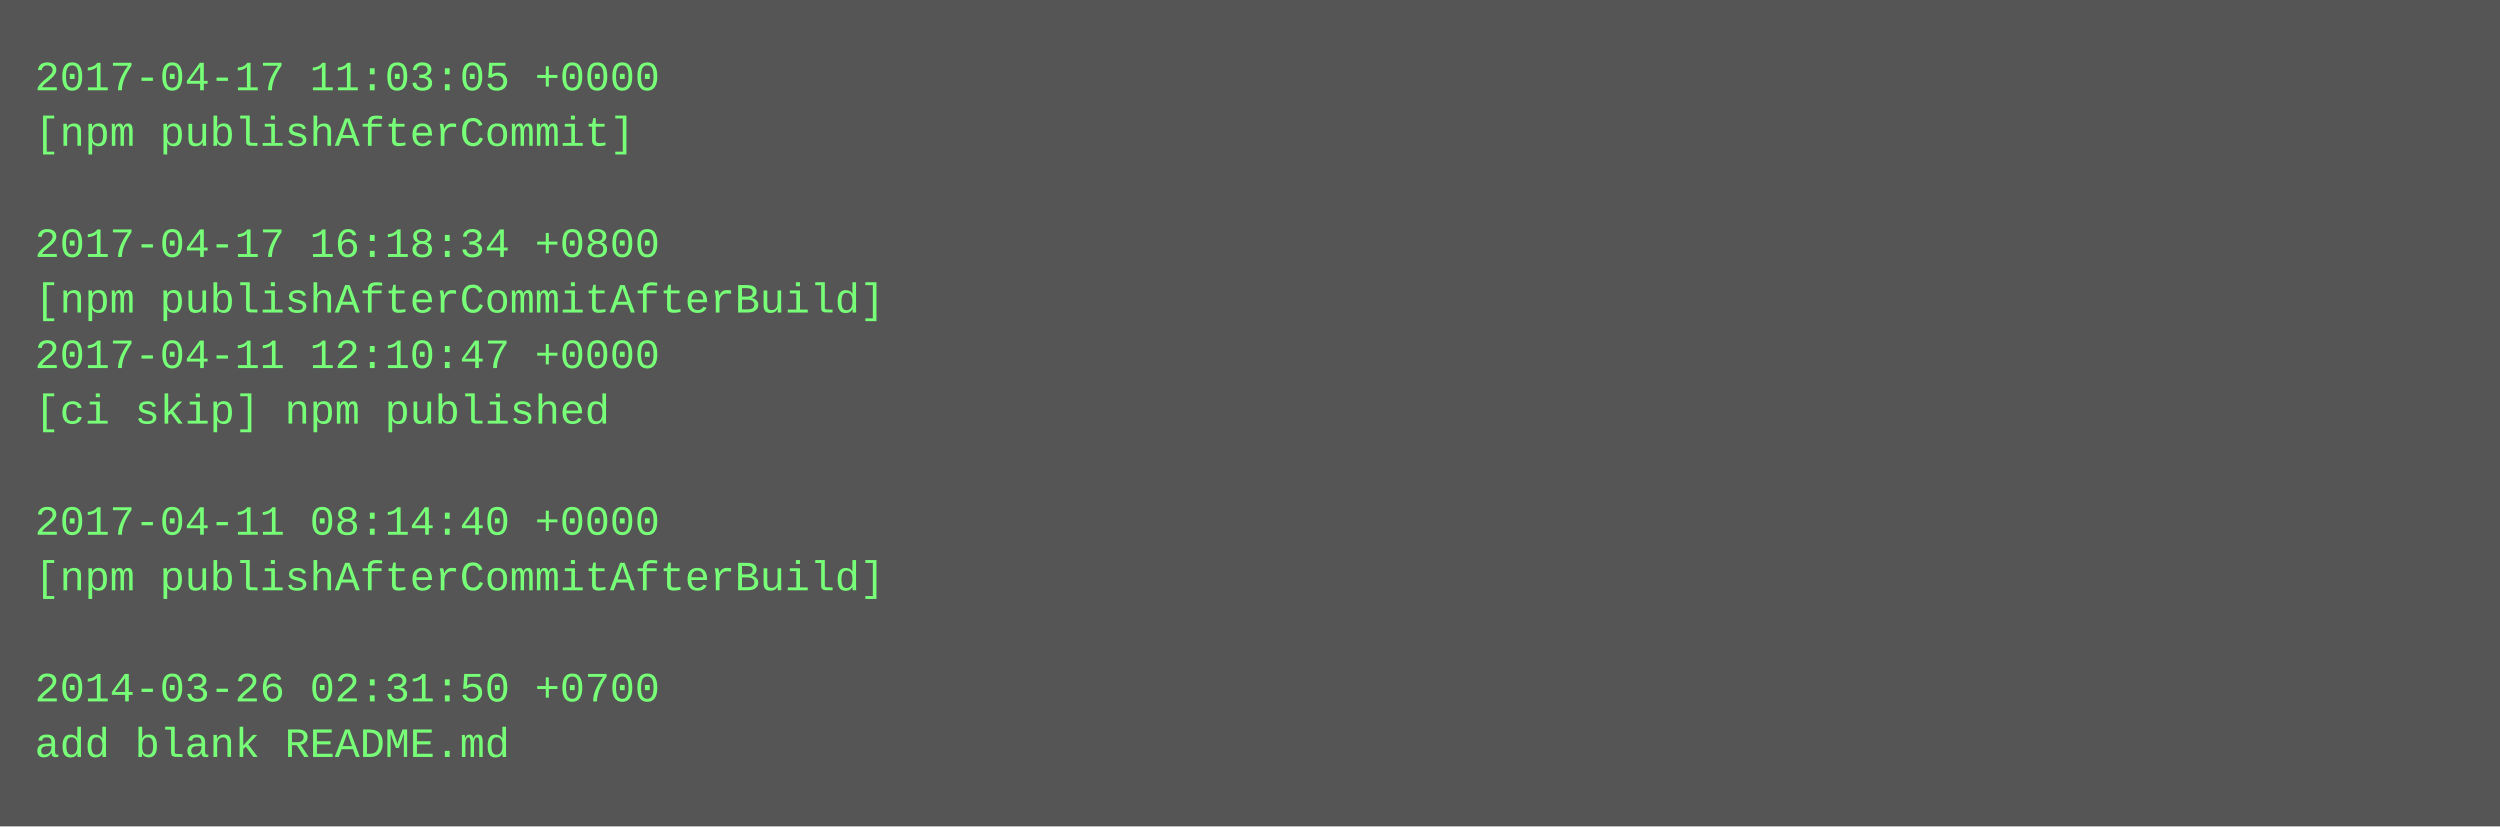
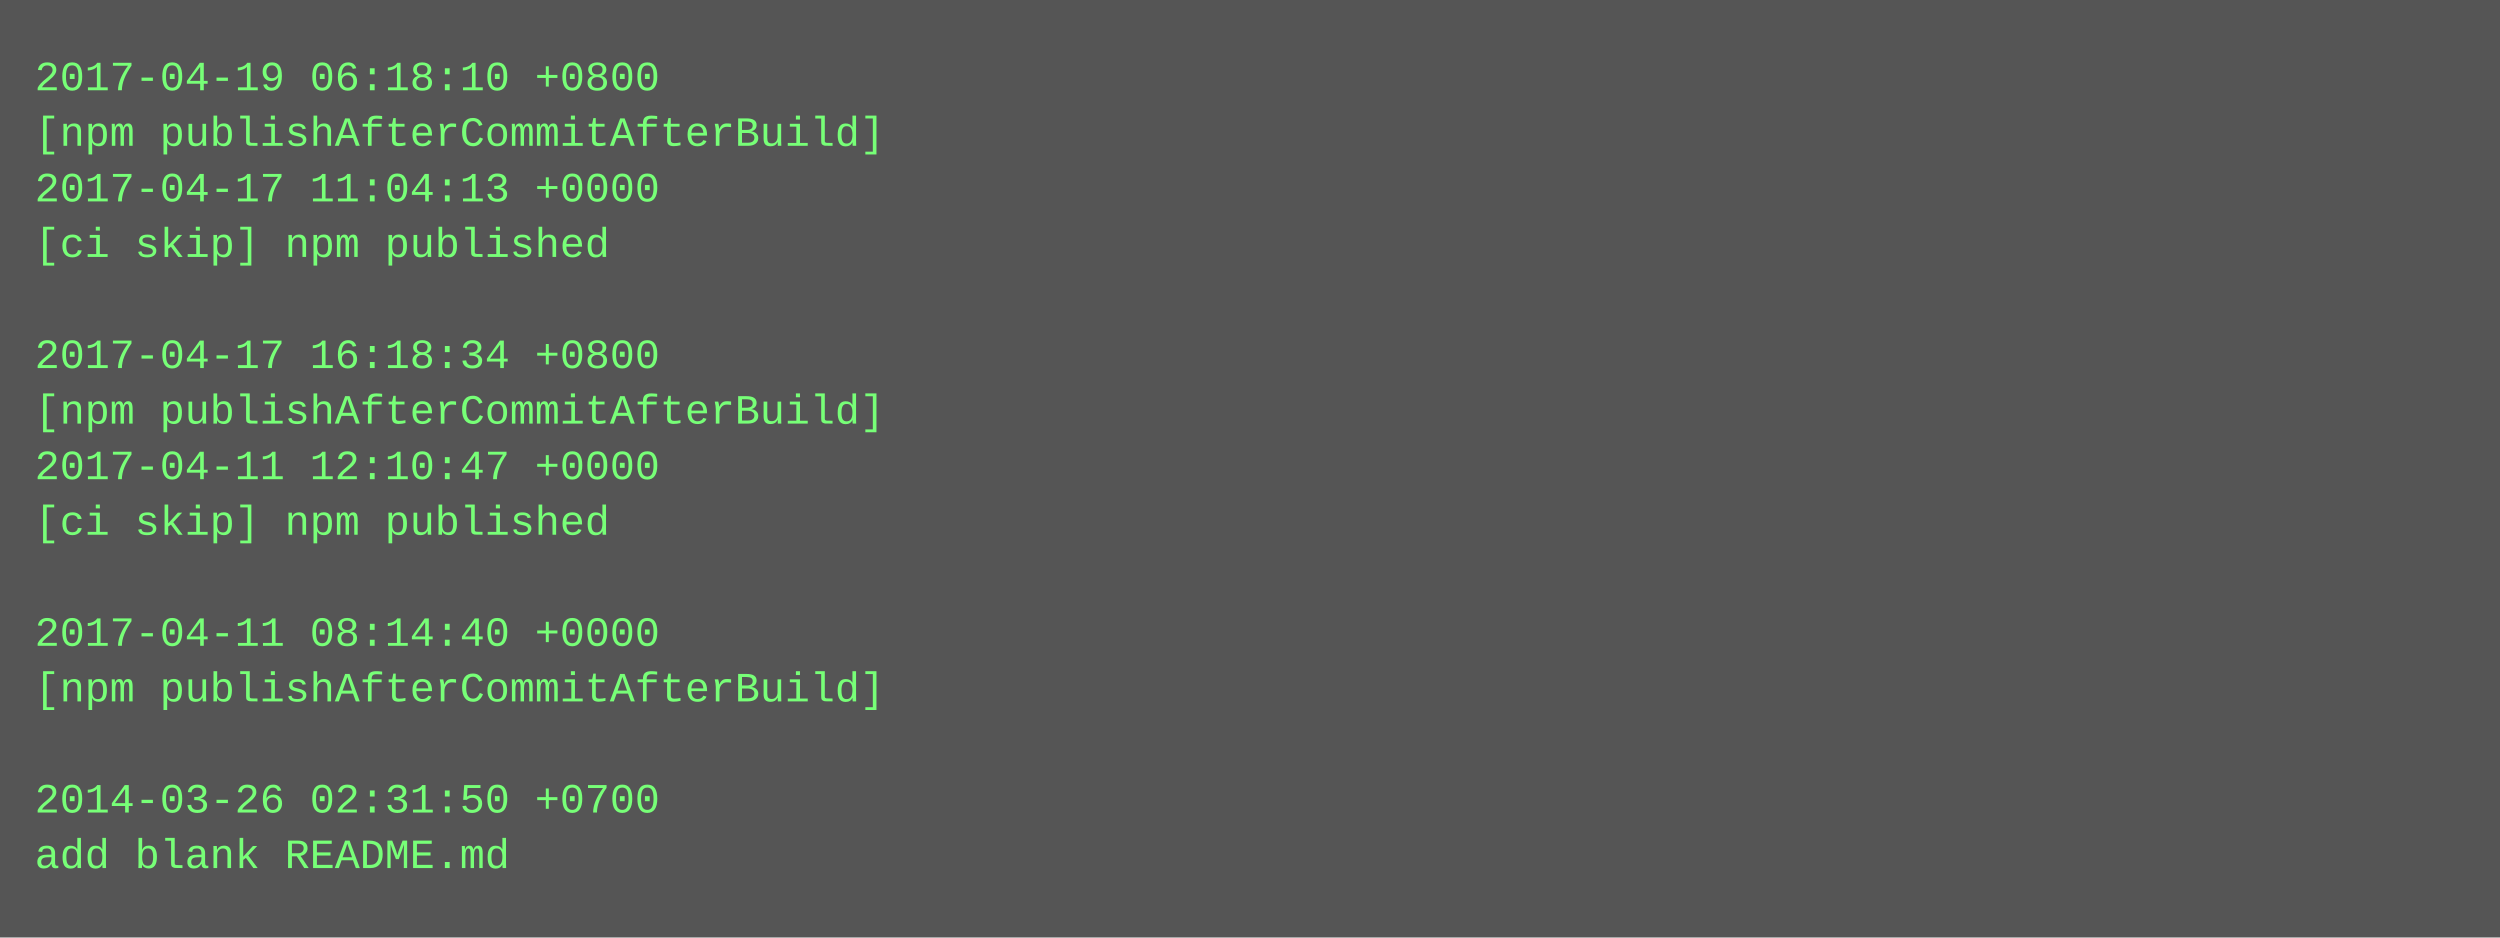
- <svg xmlns="http://www.w3.org/2000/svg" height="238" width="720">
-   <rect height="238" fill="#555" width="720" />
+ <svg xmlns="http://www.w3.org/2000/svg" height="270" width="720">
+   <rect height="270" fill="#555" width="720" />
  <text fill="#7f7" font-family="Courier New" font-size="12" xml:space="preserve">
-     <tspan x="10" y="26">2017-04-17 11:03:05 +0000</tspan>
-     <tspan x="10" y="42">[npm publishAfterCommit]</tspan>
-     <tspan x="10" y="58" />
-     <tspan x="10" y="74">2017-04-17 16:18:34 +0800</tspan>
-     <tspan x="10" y="90">[npm publishAfterCommitAfterBuild]</tspan>
-     <tspan x="10" y="106">2017-04-11 12:10:47 +0000</tspan>
-     <tspan x="10" y="122">[ci skip] npm published</tspan>
-     <tspan x="10" y="138" />
-     <tspan x="10" y="154">2017-04-11 08:14:40 +0000</tspan>
-     <tspan x="10" y="170">[npm publishAfterCommitAfterBuild]</tspan>
-     <tspan x="10" y="186" />
-     <tspan x="10" y="202">2014-03-26 02:31:50 +0700</tspan>
-     <tspan x="10" y="218">add blank README.md</tspan>
+     <tspan x="10" y="26">2017-04-19 06:18:10 +0800</tspan>
+     <tspan x="10" y="42">[npm publishAfterCommitAfterBuild]</tspan>
+     <tspan x="10" y="58">2017-04-17 11:04:13 +0000</tspan>
+     <tspan x="10" y="74">[ci skip] npm published</tspan>
+     <tspan x="10" y="90" />
+     <tspan x="10" y="106">2017-04-17 16:18:34 +0800</tspan>
+     <tspan x="10" y="122">[npm publishAfterCommitAfterBuild]</tspan>
+     <tspan x="10" y="138">2017-04-11 12:10:47 +0000</tspan>
+     <tspan x="10" y="154">[ci skip] npm published</tspan>
+     <tspan x="10" y="170" />
+     <tspan x="10" y="186">2017-04-11 08:14:40 +0000</tspan>
+     <tspan x="10" y="202">[npm publishAfterCommitAfterBuild]</tspan>
+     <tspan x="10" y="218" />
+     <tspan x="10" y="234">2014-03-26 02:31:50 +0700</tspan>
+     <tspan x="10" y="250">add blank README.md</tspan>
  </text>
</svg>
